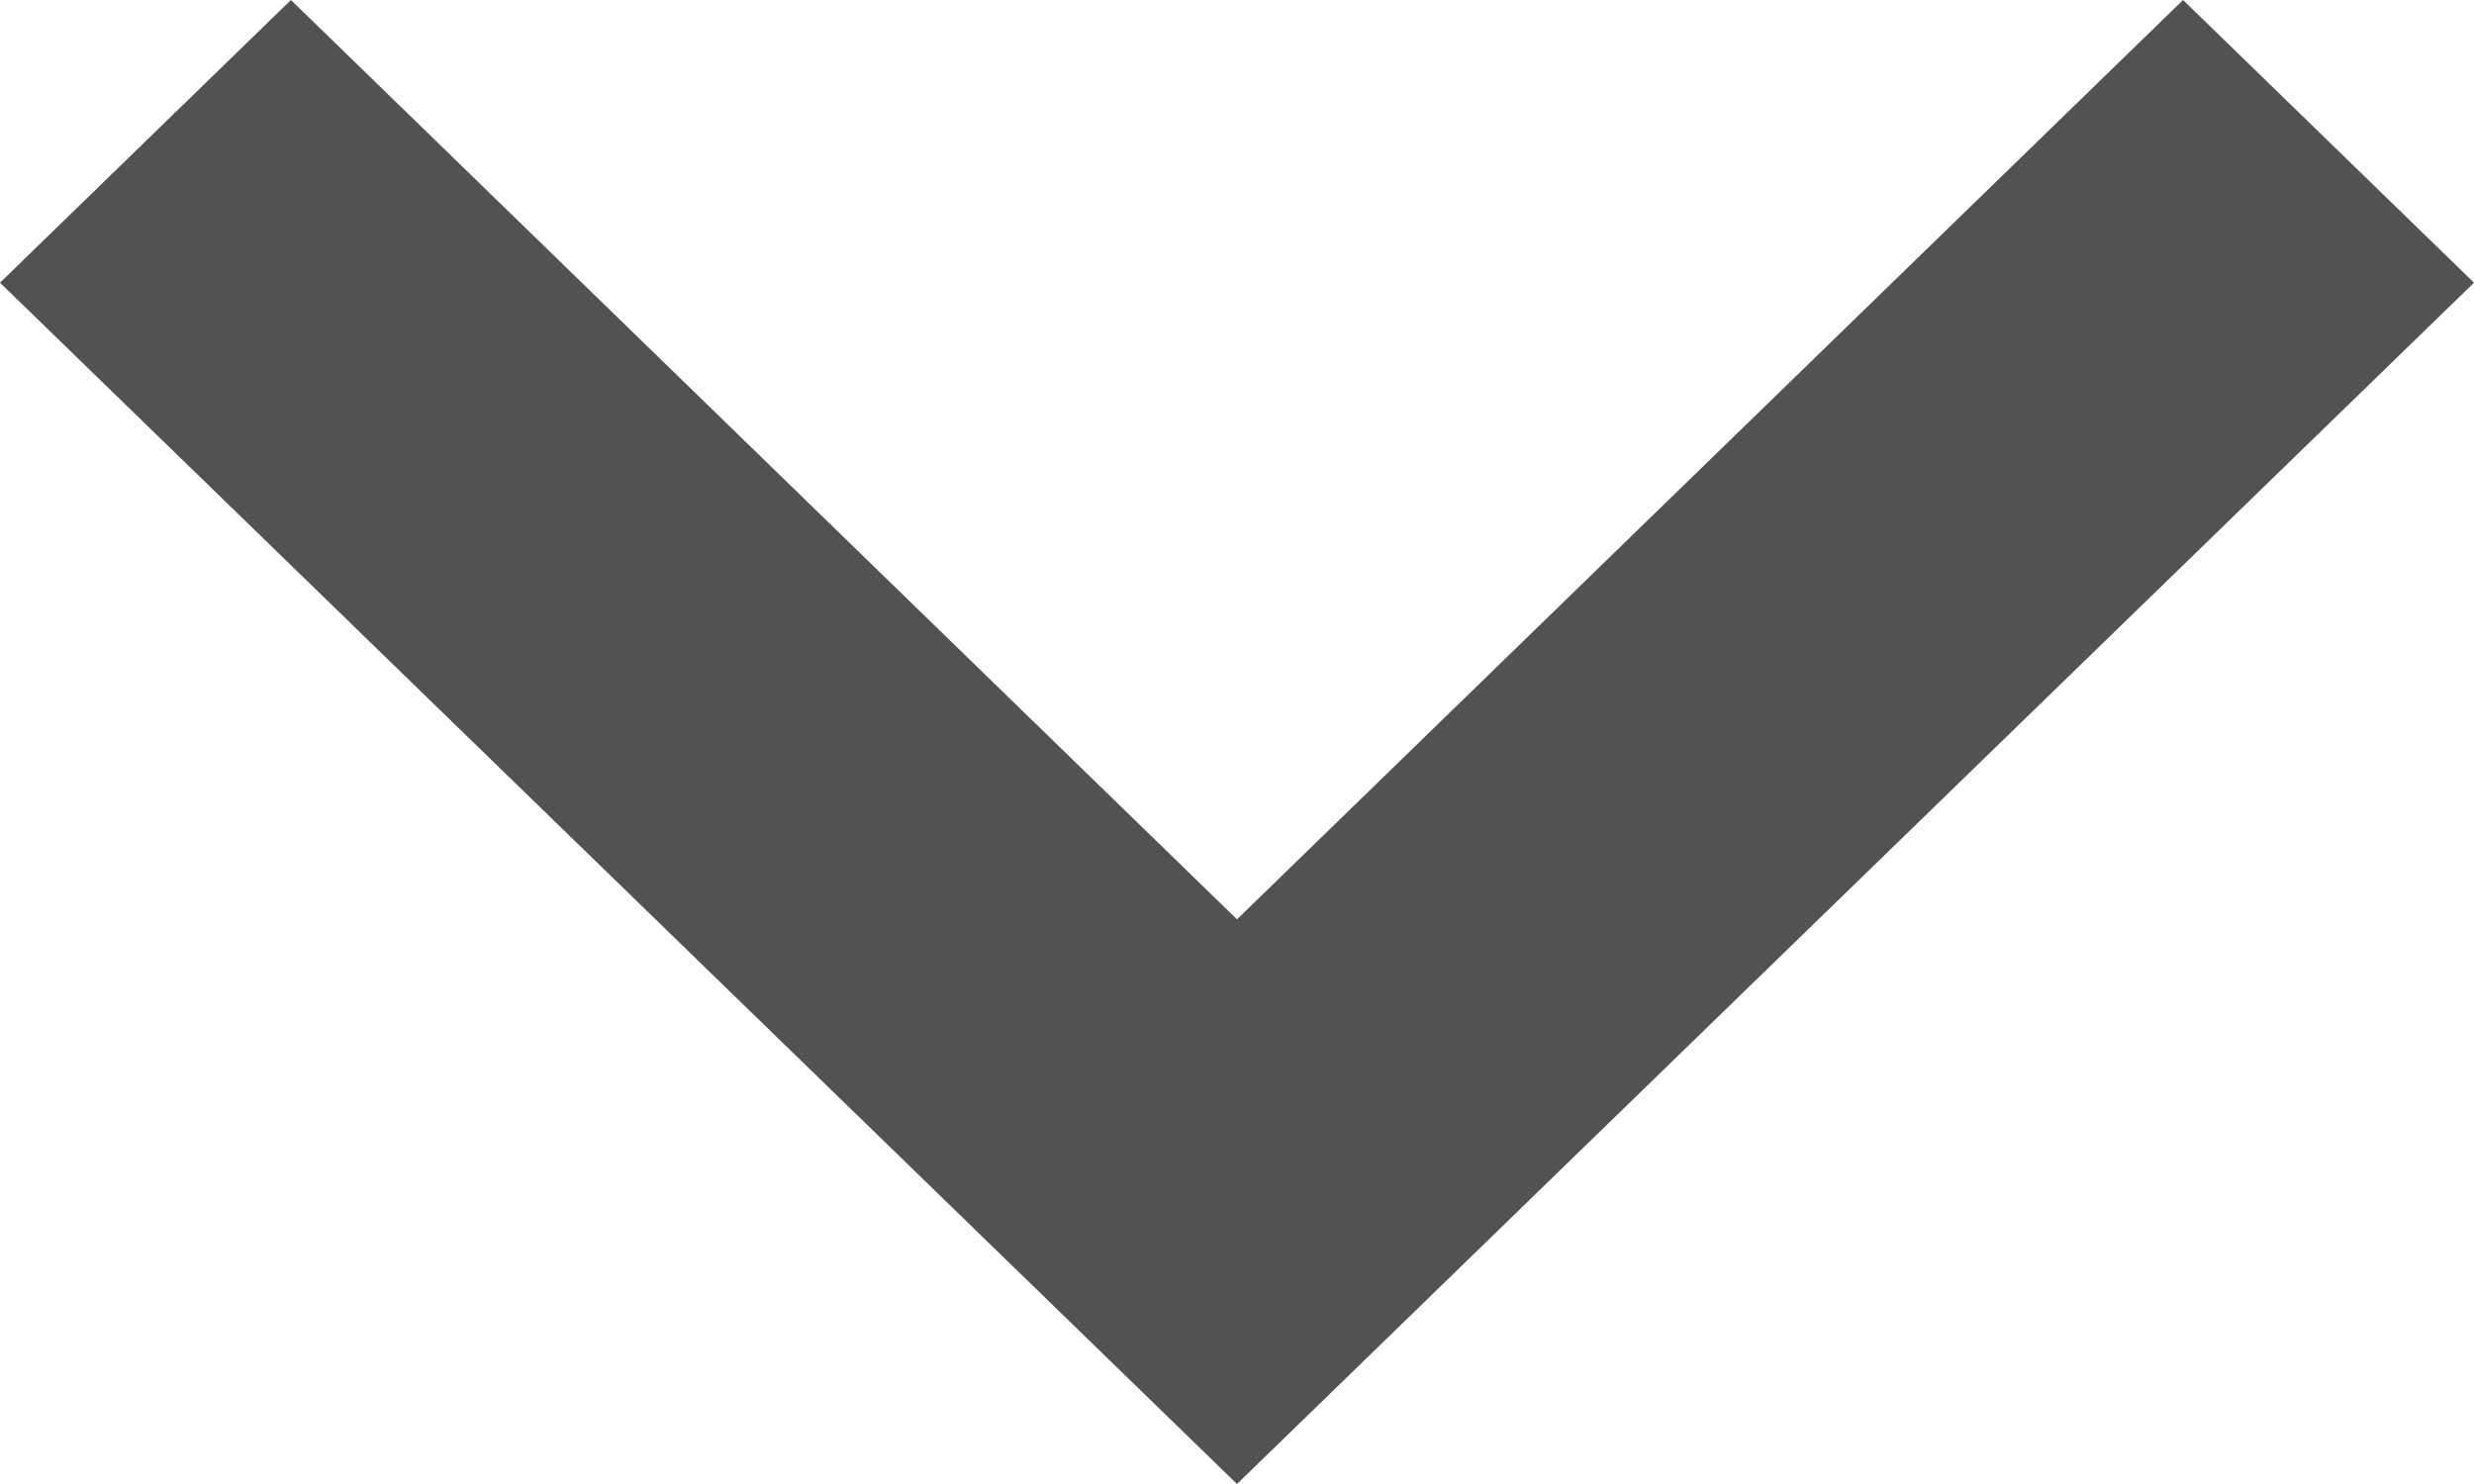
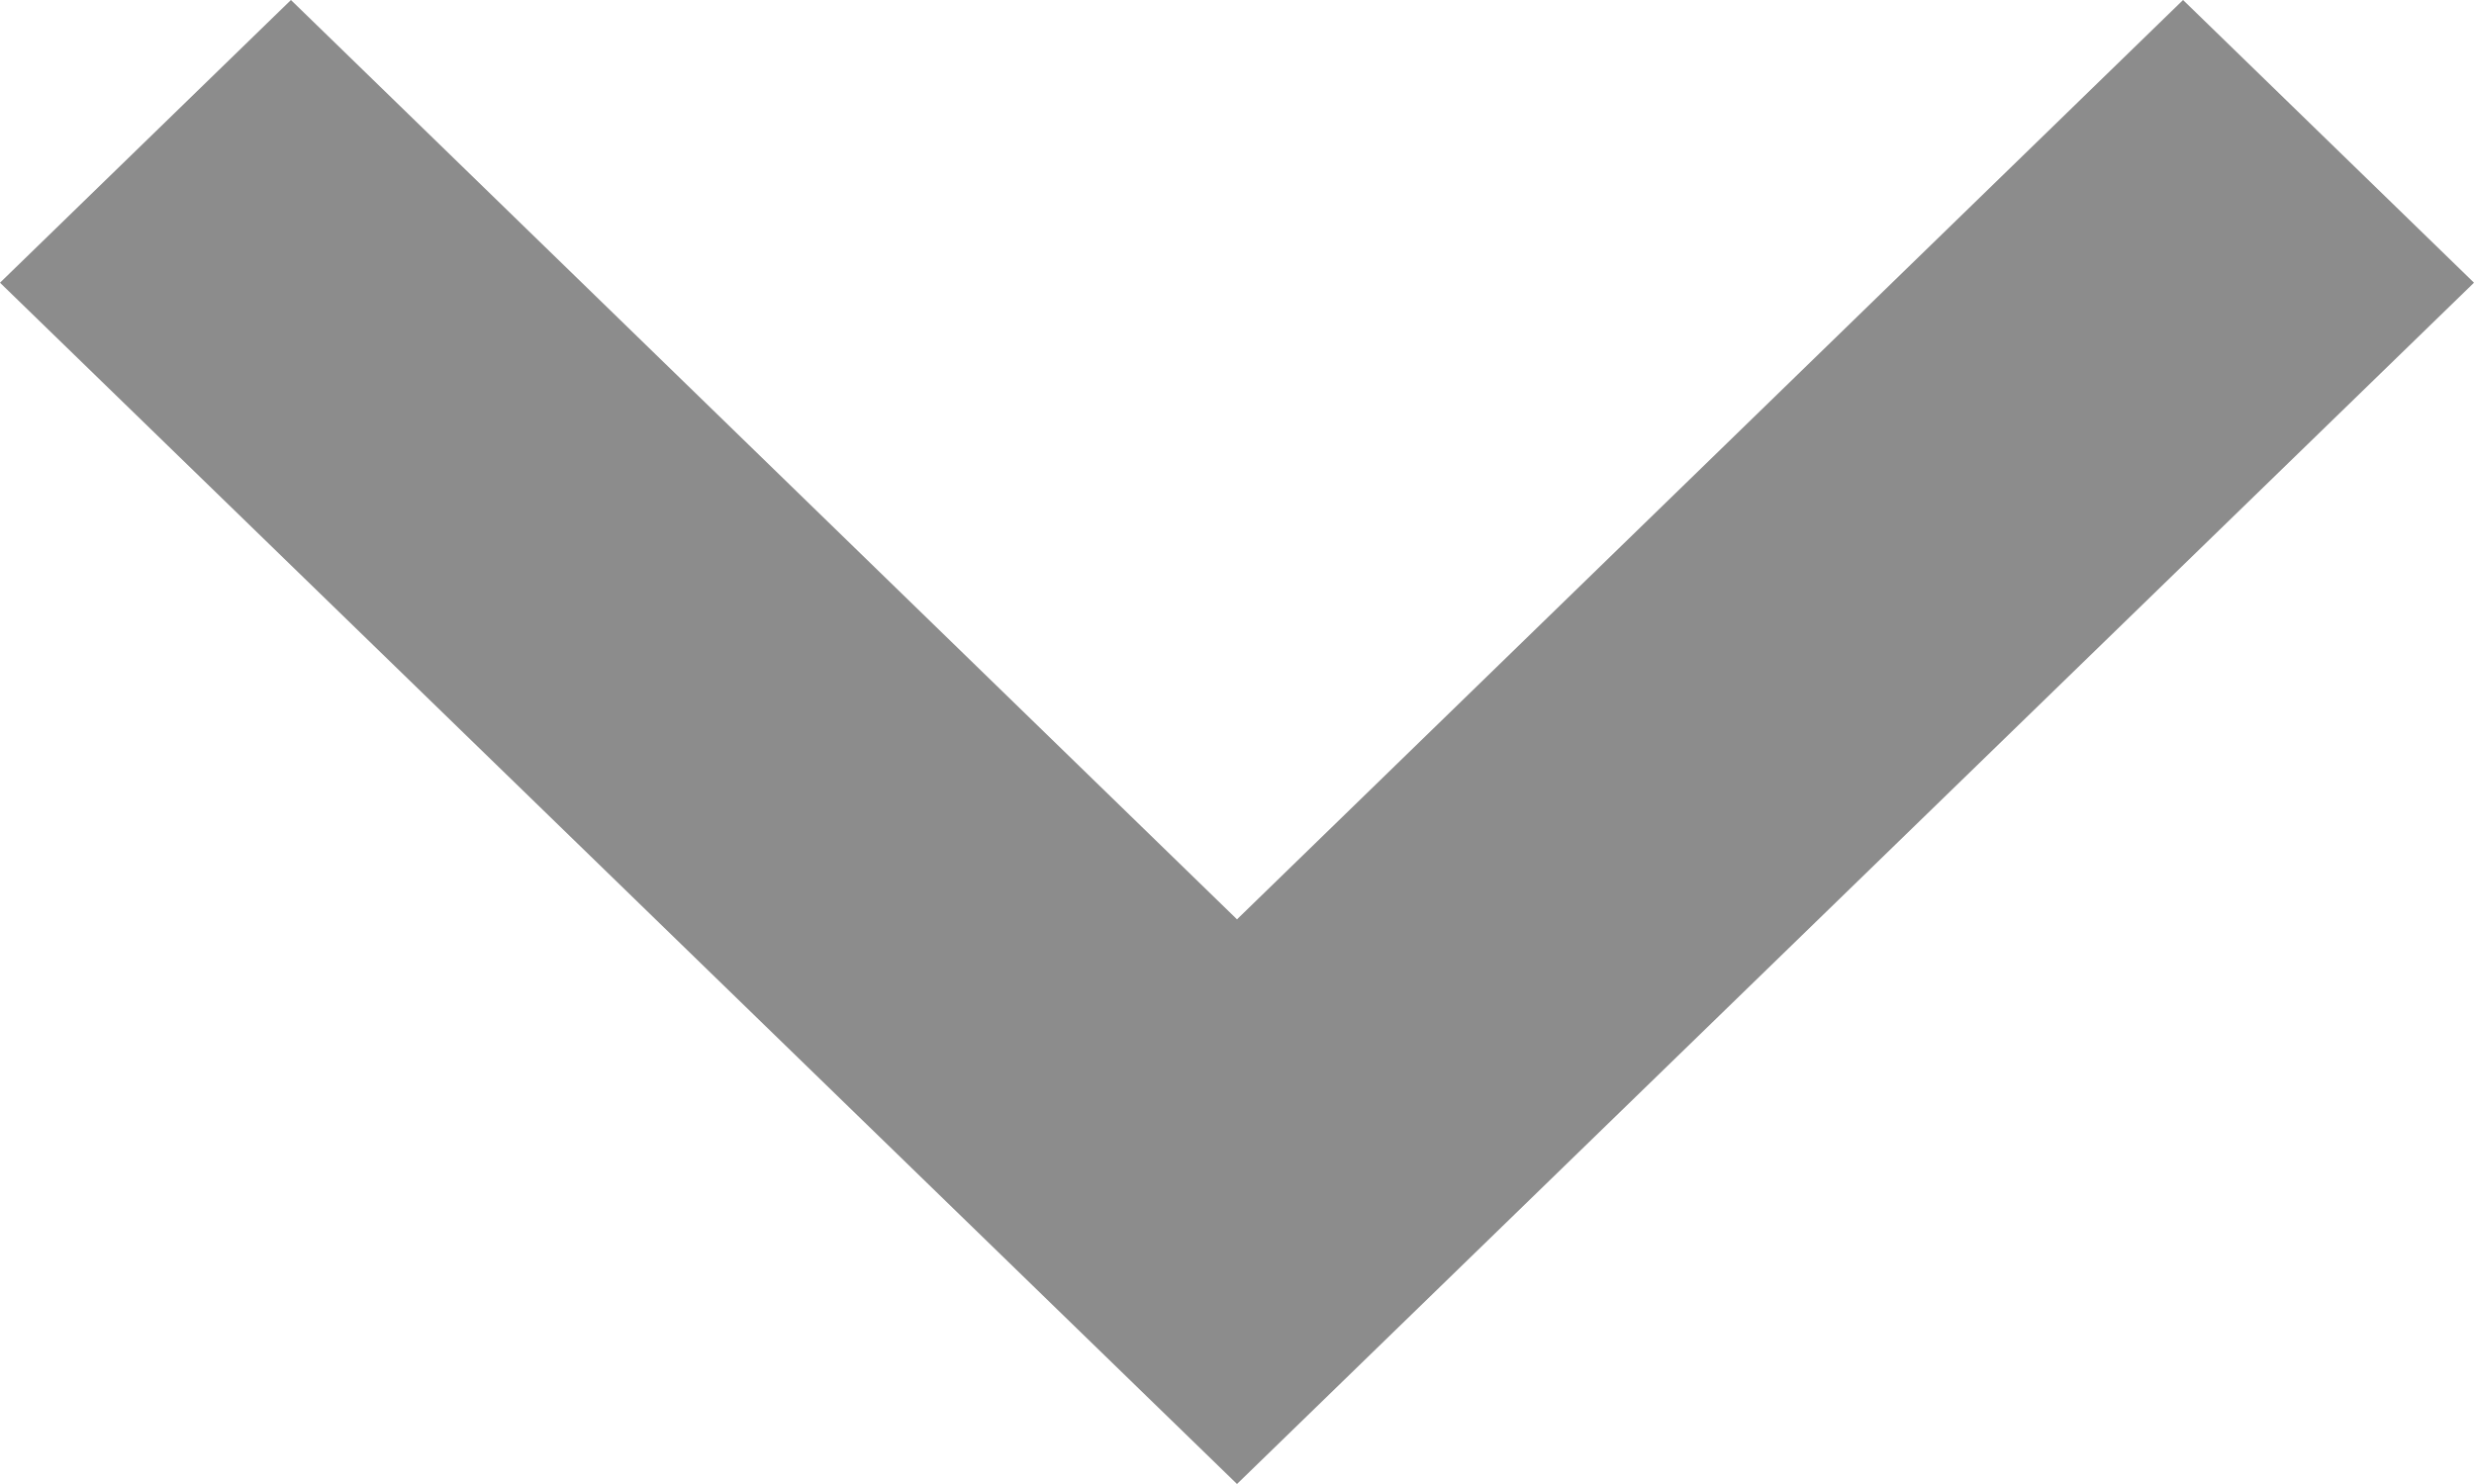
<svg xmlns="http://www.w3.org/2000/svg" width="10" height="6" viewBox="0 0 10 6" fill="none">
-   <path d="M5 6L10 1.143L8.824 0L5 3.717L1.176 0L0 1.143L5 6Z" fill="#525252" />
+   <path d="M5 6L10 1.143L8.824 0L5 3.717L1.176 0L0 1.143L5 6Z" fill="#8C8C8C" />
</svg>
